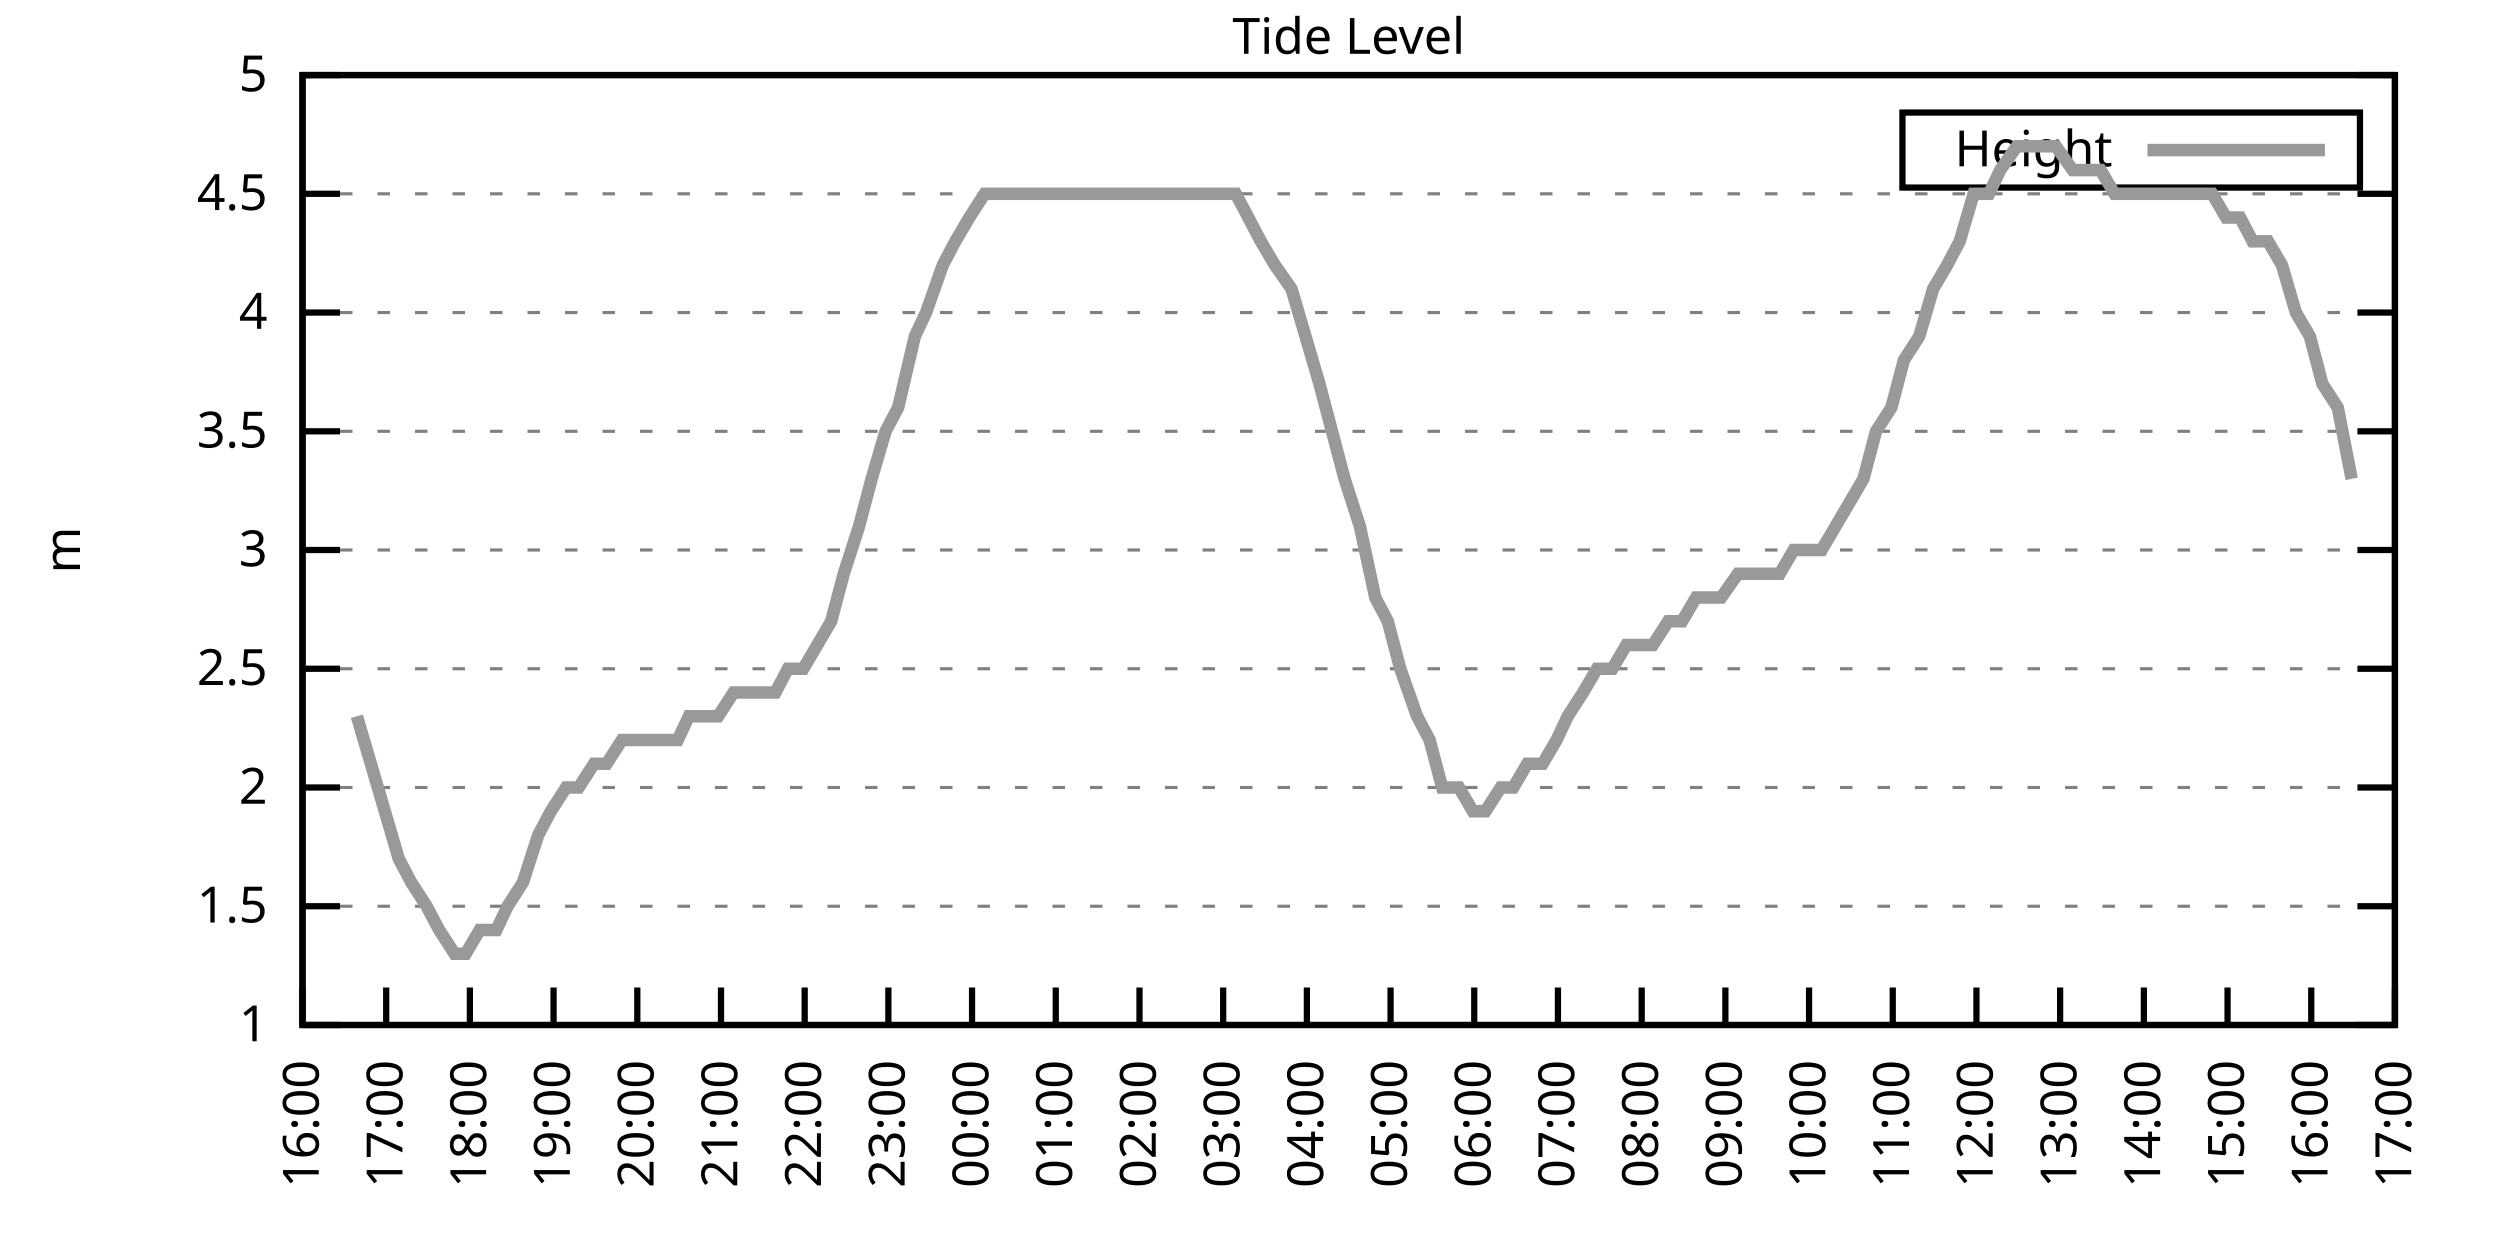
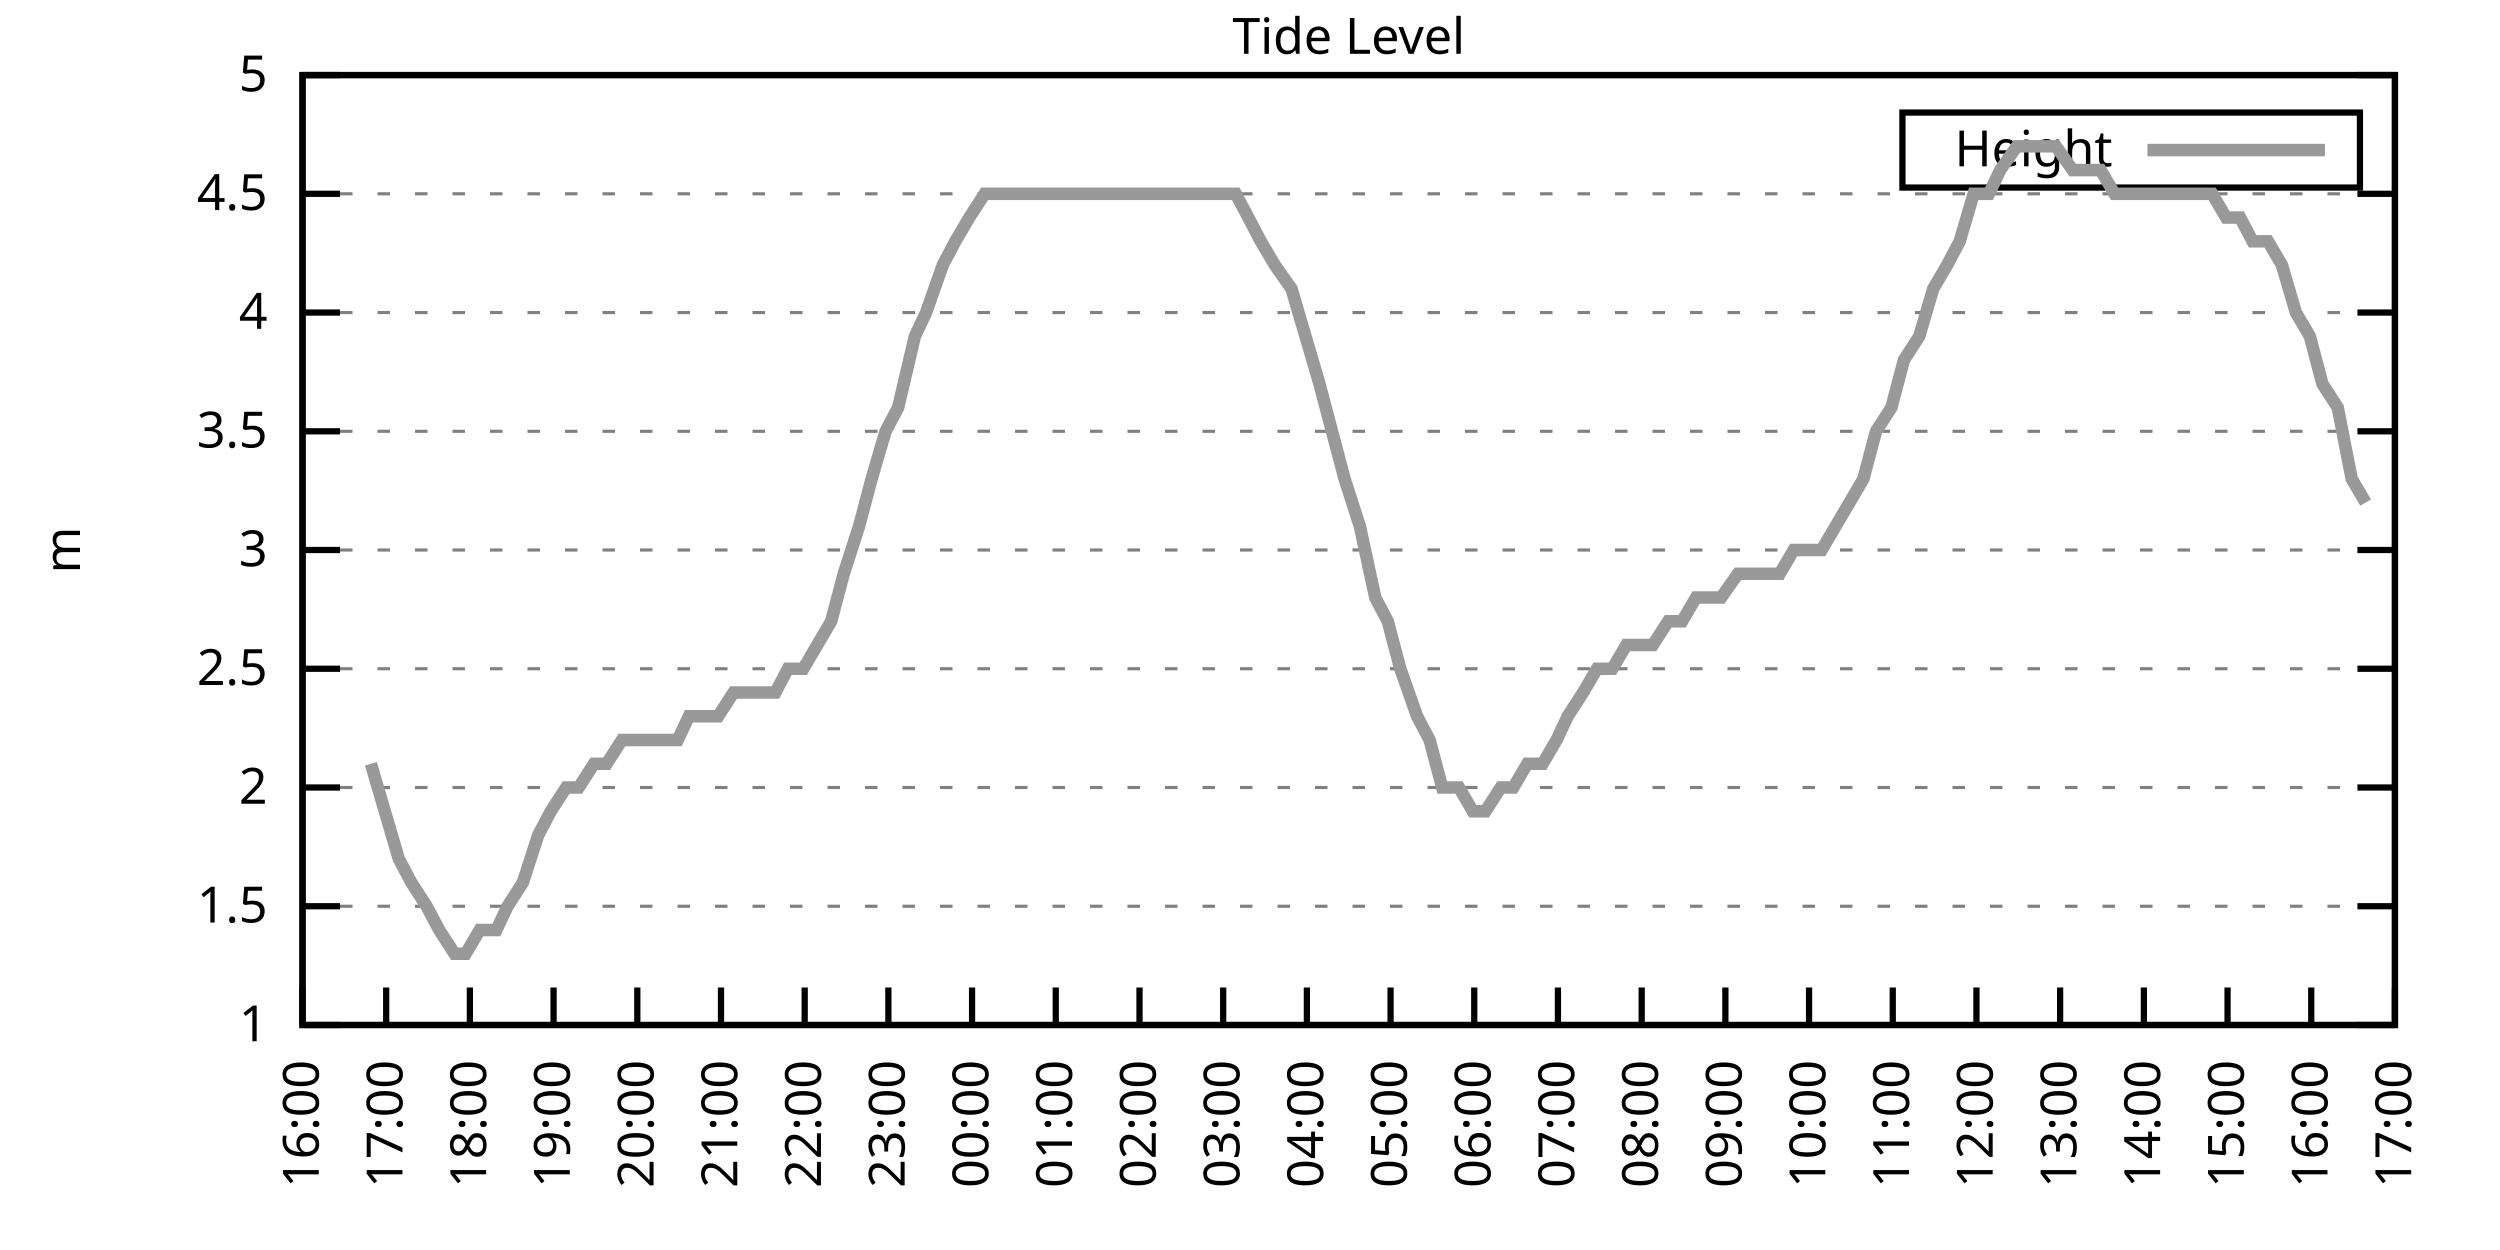
<svg xmlns="http://www.w3.org/2000/svg" xmlns:xlink="http://www.w3.org/1999/xlink" width="400" height="200" viewBox="0 0 400 200">
  <g id="gnuplot_canvas">
    <rect x="0" y="0" width="400" height="200" fill="none" />
    <defs>
      <circle id="gpDot" r="0.5" stroke-width="0.5" stroke="currentColor" />
      <path id="gpPt0" stroke-width="0.333" stroke="currentColor" d="M-1,0 h2 M0,-1 v2" />
      <path id="gpPt1" stroke-width="0.333" stroke="currentColor" d="M-1,-1 L1,1 M1,-1 L-1,1" />
      <path id="gpPt2" stroke-width="0.333" stroke="currentColor" d="M-1,0 L1,0 M0,-1 L0,1 M-1,-1 L1,1 M-1,1 L1,-1" />
      <rect id="gpPt3" stroke-width="0.333" stroke="currentColor" x="-1" y="-1" width="2" height="2" />
      <rect id="gpPt4" stroke-width="0.333" stroke="currentColor" fill="currentColor" x="-1" y="-1" width="2" height="2" />
      <circle id="gpPt5" stroke-width="0.333" stroke="currentColor" cx="0" cy="0" r="1" />
      <use xlink:href="#gpPt5" id="gpPt6" fill="currentColor" stroke="none" />
      <path id="gpPt7" stroke-width="0.333" stroke="currentColor" d="M0,-1.33 L-1.33,0.67 L1.33,0.67 z" />
      <use xlink:href="#gpPt7" id="gpPt8" fill="currentColor" stroke="none" />
      <use xlink:href="#gpPt7" id="gpPt9" stroke="currentColor" transform="rotate(180)" />
      <use xlink:href="#gpPt9" id="gpPt10" fill="currentColor" stroke="none" />
      <use xlink:href="#gpPt3" id="gpPt11" stroke="currentColor" transform="rotate(45)" />
      <use xlink:href="#gpPt11" id="gpPt12" fill="currentColor" stroke="none" />
      <path id="gpPt13" stroke-width="0.333" stroke="currentColor" d="M0,1.330 L1.265,0.411 L0.782,-1.067 L-0.782,-1.076 L-1.265,0.411 z" />
      <use xlink:href="#gpPt13" id="gpPt14" fill="currentColor" stroke="none" />
      <filter id="textbox" filterUnits="objectBoundingBox" x="0" y="0" height="1" width="1">
        <feFlood flood-color="white" flood-opacity="1" result="bgnd" />
        <feComposite in="SourceGraphic" in2="bgnd" operator="atop" />
      </filter>
      <filter id="greybox" filterUnits="objectBoundingBox" x="0" y="0" height="1" width="1">
        <feFlood flood-color="lightgrey" flood-opacity="1" result="grey" />
        <feComposite in="SourceGraphic" in2="grey" operator="atop" />
      </filter>
    </defs>
    <g fill="none" color="white" stroke="currentColor" stroke-width="1.00" stroke-linecap="butt" stroke-linejoin="miter">
</g>
    <g fill="none" color="black" stroke="currentColor" stroke-width="1.00" stroke-linecap="butt" stroke-linejoin="miter">
      <g stroke="none" shape-rendering="crispEdges">
        <polygon fill="rgb(255, 255, 255)" points="48.40,164.00 383.18,164.00 383.18,12.02 48.40,12.02 " />
      </g>
    </g>
    <g fill="none" color="black" stroke="currentColor" stroke-width="1.00" stroke-linecap="butt" stroke-linejoin="miter">
</g>
    <g fill="none" color="black" stroke="black" stroke-width="0.50" stroke-linecap="butt" stroke-linejoin="miter">
</g>
    <g fill="none" color="gray" stroke="currentColor" stroke-width="0.50" stroke-linecap="butt" stroke-linejoin="miter">
      <path stroke="gray" stroke-dasharray="2,4" class="gridline" d="M48.40,164.00 L383.19,164.00  " />
    </g>
    <g fill="none" color="gray" stroke="gray" stroke-width="1.00" stroke-linecap="butt" stroke-linejoin="miter">
</g>
    <g fill="none" color="black" stroke="currentColor" stroke-width="1.00" stroke-linecap="butt" stroke-linejoin="miter">
      <path stroke="black" d="M48.40,164.00 L54.40,164.00 M383.19,164.00 L377.19,164.00  " />
      <g transform="translate(42.80,166.60)" stroke="none" fill="black" font-family="Sans" font-size="8.00" text-anchor="end">
        <text>
          <tspan font-family="Sans"> 1</tspan>
        </text>
      </g>
    </g>
    <g fill="none" color="black" stroke="currentColor" stroke-width="1.00" stroke-linecap="butt" stroke-linejoin="miter">
</g>
    <g fill="none" color="black" stroke="black" stroke-width="0.50" stroke-linecap="butt" stroke-linejoin="miter">
</g>
    <g fill="none" color="gray" stroke="currentColor" stroke-width="0.50" stroke-linecap="butt" stroke-linejoin="miter">
      <path stroke="gray" stroke-dasharray="2,4" class="gridline" d="M48.40,145.00 L383.19,145.00  " />
    </g>
    <g fill="none" color="gray" stroke="gray" stroke-width="1.00" stroke-linecap="butt" stroke-linejoin="miter">
</g>
    <g fill="none" color="black" stroke="currentColor" stroke-width="1.00" stroke-linecap="butt" stroke-linejoin="miter">
      <path stroke="black" d="M48.40,145.00 L54.40,145.00 M383.19,145.00 L377.19,145.00  " />
      <g transform="translate(42.80,147.60)" stroke="none" fill="black" font-family="Sans" font-size="8.00" text-anchor="end">
        <text>
          <tspan font-family="Sans"> 1.5</tspan>
        </text>
      </g>
    </g>
    <g fill="none" color="black" stroke="currentColor" stroke-width="1.00" stroke-linecap="butt" stroke-linejoin="miter">
</g>
    <g fill="none" color="black" stroke="black" stroke-width="0.50" stroke-linecap="butt" stroke-linejoin="miter">
</g>
    <g fill="none" color="gray" stroke="currentColor" stroke-width="0.50" stroke-linecap="butt" stroke-linejoin="miter">
      <path stroke="gray" stroke-dasharray="2,4" class="gridline" d="M48.40,126.00 L383.19,126.00  " />
    </g>
    <g fill="none" color="gray" stroke="gray" stroke-width="1.00" stroke-linecap="butt" stroke-linejoin="miter">
</g>
    <g fill="none" color="black" stroke="currentColor" stroke-width="1.00" stroke-linecap="butt" stroke-linejoin="miter">
      <path stroke="black" d="M48.40,126.00 L54.40,126.00 M383.19,126.00 L377.19,126.00  " />
      <g transform="translate(42.80,128.60)" stroke="none" fill="black" font-family="Sans" font-size="8.00" text-anchor="end">
        <text>
          <tspan font-family="Sans"> 2</tspan>
        </text>
      </g>
    </g>
    <g fill="none" color="black" stroke="currentColor" stroke-width="1.00" stroke-linecap="butt" stroke-linejoin="miter">
</g>
    <g fill="none" color="black" stroke="black" stroke-width="0.50" stroke-linecap="butt" stroke-linejoin="miter">
</g>
    <g fill="none" color="gray" stroke="currentColor" stroke-width="0.50" stroke-linecap="butt" stroke-linejoin="miter">
      <path stroke="gray" stroke-dasharray="2,4" class="gridline" d="M48.40,107.00 L383.19,107.00  " />
    </g>
    <g fill="none" color="gray" stroke="gray" stroke-width="1.00" stroke-linecap="butt" stroke-linejoin="miter">
</g>
    <g fill="none" color="black" stroke="currentColor" stroke-width="1.00" stroke-linecap="butt" stroke-linejoin="miter">
      <path stroke="black" d="M48.40,107.00 L54.40,107.00 M383.19,107.00 L377.19,107.00  " />
      <g transform="translate(42.80,109.60)" stroke="none" fill="black" font-family="Sans" font-size="8.00" text-anchor="end">
        <text>
          <tspan font-family="Sans"> 2.5</tspan>
        </text>
      </g>
    </g>
    <g fill="none" color="black" stroke="currentColor" stroke-width="1.00" stroke-linecap="butt" stroke-linejoin="miter">
</g>
    <g fill="none" color="black" stroke="black" stroke-width="0.50" stroke-linecap="butt" stroke-linejoin="miter">
</g>
    <g fill="none" color="gray" stroke="currentColor" stroke-width="0.50" stroke-linecap="butt" stroke-linejoin="miter">
      <path stroke="gray" stroke-dasharray="2,4" class="gridline" d="M48.40,88.00 L383.19,88.00  " />
    </g>
    <g fill="none" color="gray" stroke="gray" stroke-width="1.00" stroke-linecap="butt" stroke-linejoin="miter">
</g>
    <g fill="none" color="black" stroke="currentColor" stroke-width="1.00" stroke-linecap="butt" stroke-linejoin="miter">
      <path stroke="black" d="M48.40,88.00 L54.40,88.00 M383.19,88.00 L377.19,88.00  " />
      <g transform="translate(42.80,90.60)" stroke="none" fill="black" font-family="Sans" font-size="8.00" text-anchor="end">
        <text>
          <tspan font-family="Sans"> 3</tspan>
        </text>
      </g>
    </g>
    <g fill="none" color="black" stroke="currentColor" stroke-width="1.00" stroke-linecap="butt" stroke-linejoin="miter">
</g>
    <g fill="none" color="black" stroke="black" stroke-width="0.50" stroke-linecap="butt" stroke-linejoin="miter">
</g>
    <g fill="none" color="gray" stroke="currentColor" stroke-width="0.50" stroke-linecap="butt" stroke-linejoin="miter">
      <path stroke="gray" stroke-dasharray="2,4" class="gridline" d="M48.40,69.01 L383.19,69.01  " />
    </g>
    <g fill="none" color="gray" stroke="gray" stroke-width="1.00" stroke-linecap="butt" stroke-linejoin="miter">
</g>
    <g fill="none" color="black" stroke="currentColor" stroke-width="1.00" stroke-linecap="butt" stroke-linejoin="miter">
      <path stroke="black" d="M48.40,69.01 L54.40,69.01 M383.19,69.01 L377.19,69.01  " />
      <g transform="translate(42.80,71.61)" stroke="none" fill="black" font-family="Sans" font-size="8.00" text-anchor="end">
        <text>
          <tspan font-family="Sans"> 3.5</tspan>
        </text>
      </g>
    </g>
    <g fill="none" color="black" stroke="currentColor" stroke-width="1.00" stroke-linecap="butt" stroke-linejoin="miter">
</g>
    <g fill="none" color="black" stroke="black" stroke-width="0.50" stroke-linecap="butt" stroke-linejoin="miter">
</g>
    <g fill="none" color="gray" stroke="currentColor" stroke-width="0.50" stroke-linecap="butt" stroke-linejoin="miter">
      <path stroke="gray" stroke-dasharray="2,4" class="gridline" d="M48.40,50.01 L383.19,50.01  " />
    </g>
    <g fill="none" color="gray" stroke="gray" stroke-width="1.00" stroke-linecap="butt" stroke-linejoin="miter">
</g>
    <g fill="none" color="black" stroke="currentColor" stroke-width="1.00" stroke-linecap="butt" stroke-linejoin="miter">
      <path stroke="black" d="M48.40,50.01 L54.40,50.01 M383.19,50.01 L377.19,50.01  " />
      <g transform="translate(42.80,52.61)" stroke="none" fill="black" font-family="Sans" font-size="8.00" text-anchor="end">
        <text>
          <tspan font-family="Sans"> 4</tspan>
        </text>
      </g>
    </g>
    <g fill="none" color="black" stroke="currentColor" stroke-width="1.00" stroke-linecap="butt" stroke-linejoin="miter">
</g>
    <g fill="none" color="black" stroke="black" stroke-width="0.50" stroke-linecap="butt" stroke-linejoin="miter">
</g>
    <g fill="none" color="gray" stroke="currentColor" stroke-width="0.50" stroke-linecap="butt" stroke-linejoin="miter">
      <path stroke="gray" stroke-dasharray="2,4" class="gridline" d="M48.40,31.01 L383.19,31.01  " />
    </g>
    <g fill="none" color="gray" stroke="gray" stroke-width="1.00" stroke-linecap="butt" stroke-linejoin="miter">
</g>
    <g fill="none" color="black" stroke="currentColor" stroke-width="1.00" stroke-linecap="butt" stroke-linejoin="miter">
      <path stroke="black" d="M48.40,31.01 L54.40,31.01 M383.19,31.01 L377.19,31.01  " />
      <g transform="translate(42.80,33.61)" stroke="none" fill="black" font-family="Sans" font-size="8.00" text-anchor="end">
        <text>
          <tspan font-family="Sans"> 4.5</tspan>
        </text>
      </g>
    </g>
    <g fill="none" color="black" stroke="currentColor" stroke-width="1.00" stroke-linecap="butt" stroke-linejoin="miter">
</g>
    <g fill="none" color="black" stroke="black" stroke-width="0.50" stroke-linecap="butt" stroke-linejoin="miter">
</g>
    <g fill="none" color="gray" stroke="currentColor" stroke-width="0.50" stroke-linecap="butt" stroke-linejoin="miter">
      <path stroke="gray" stroke-dasharray="2,4" class="gridline" d="M48.40,12.01 L383.19,12.01  " />
    </g>
    <g fill="none" color="gray" stroke="gray" stroke-width="1.00" stroke-linecap="butt" stroke-linejoin="miter">
</g>
    <g fill="none" color="black" stroke="currentColor" stroke-width="1.00" stroke-linecap="butt" stroke-linejoin="miter">
      <path stroke="black" d="M48.40,12.01 L54.40,12.01 M383.19,12.01 L377.19,12.01  " />
      <g transform="translate(42.80,14.61)" stroke="none" fill="black" font-family="Sans" font-size="8.00" text-anchor="end">
        <text>
          <tspan font-family="Sans"> 5</tspan>
        </text>
      </g>
    </g>
    <g fill="none" color="black" stroke="currentColor" stroke-width="1.00" stroke-linecap="butt" stroke-linejoin="miter">
      <path stroke="black" d="M48.40,164.00 L48.40,158.00  " />
      <g transform="translate(51.00,169.60) rotate(270.00)" stroke="none" fill="black" font-family="Sans" font-size="8.00" text-anchor="end">
        <text>
          <tspan font-family="Sans">16:00</tspan>
        </text>
      </g>
    </g>
    <g fill="none" color="black" stroke="currentColor" stroke-width="1.00" stroke-linecap="butt" stroke-linejoin="miter">
      <path stroke="black" d="M61.79,164.00 L61.79,158.00  " />
      <g transform="translate(64.39,169.60) rotate(270.00)" stroke="none" fill="black" font-family="Sans" font-size="8.00" text-anchor="end">
        <text>
          <tspan font-family="Sans">17:00</tspan>
        </text>
      </g>
    </g>
    <g fill="none" color="black" stroke="currentColor" stroke-width="1.00" stroke-linecap="butt" stroke-linejoin="miter">
      <path stroke="black" d="M75.18,164.00 L75.18,158.00  " />
      <g transform="translate(77.78,169.60) rotate(270.00)" stroke="none" fill="black" font-family="Sans" font-size="8.00" text-anchor="end">
        <text>
          <tspan font-family="Sans">18:00</tspan>
        </text>
      </g>
    </g>
    <g fill="none" color="black" stroke="currentColor" stroke-width="1.00" stroke-linecap="butt" stroke-linejoin="miter">
      <path stroke="black" d="M88.57,164.00 L88.57,158.00  " />
      <g transform="translate(91.17,169.60) rotate(270.00)" stroke="none" fill="black" font-family="Sans" font-size="8.00" text-anchor="end">
        <text>
          <tspan font-family="Sans">19:00</tspan>
        </text>
      </g>
    </g>
    <g fill="none" color="black" stroke="currentColor" stroke-width="1.00" stroke-linecap="butt" stroke-linejoin="miter">
      <path stroke="black" d="M101.97,164.00 L101.97,158.00  " />
      <g transform="translate(104.57,169.60) rotate(270.00)" stroke="none" fill="black" font-family="Sans" font-size="8.00" text-anchor="end">
        <text>
          <tspan font-family="Sans">20:00</tspan>
        </text>
      </g>
    </g>
    <g fill="none" color="black" stroke="currentColor" stroke-width="1.00" stroke-linecap="butt" stroke-linejoin="miter">
      <path stroke="black" d="M115.36,164.00 L115.36,158.00  " />
      <g transform="translate(117.96,169.60) rotate(270.00)" stroke="none" fill="black" font-family="Sans" font-size="8.00" text-anchor="end">
        <text>
          <tspan font-family="Sans">21:00</tspan>
        </text>
      </g>
    </g>
    <g fill="none" color="black" stroke="currentColor" stroke-width="1.00" stroke-linecap="butt" stroke-linejoin="miter">
      <path stroke="black" d="M128.75,164.00 L128.75,158.00  " />
      <g transform="translate(131.35,169.60) rotate(270.00)" stroke="none" fill="black" font-family="Sans" font-size="8.00" text-anchor="end">
        <text>
          <tspan font-family="Sans">22:00</tspan>
        </text>
      </g>
    </g>
    <g fill="none" color="black" stroke="currentColor" stroke-width="1.00" stroke-linecap="butt" stroke-linejoin="miter">
      <path stroke="black" d="M142.14,164.00 L142.14,158.00  " />
      <g transform="translate(144.74,169.60) rotate(270.00)" stroke="none" fill="black" font-family="Sans" font-size="8.00" text-anchor="end">
        <text>
          <tspan font-family="Sans">23:00</tspan>
        </text>
      </g>
    </g>
    <g fill="none" color="black" stroke="currentColor" stroke-width="1.00" stroke-linecap="butt" stroke-linejoin="miter">
      <path stroke="black" d="M155.53,164.00 L155.53,158.00  " />
      <g transform="translate(158.13,169.60) rotate(270.00)" stroke="none" fill="black" font-family="Sans" font-size="8.00" text-anchor="end">
        <text>
          <tspan font-family="Sans">00:00</tspan>
        </text>
      </g>
    </g>
    <g fill="none" color="black" stroke="currentColor" stroke-width="1.00" stroke-linecap="butt" stroke-linejoin="miter">
      <path stroke="black" d="M168.92,164.00 L168.92,158.00  " />
      <g transform="translate(171.52,169.60) rotate(270.00)" stroke="none" fill="black" font-family="Sans" font-size="8.00" text-anchor="end">
        <text>
          <tspan font-family="Sans">01:00</tspan>
        </text>
      </g>
    </g>
    <g fill="none" color="black" stroke="currentColor" stroke-width="1.00" stroke-linecap="butt" stroke-linejoin="miter">
      <path stroke="black" d="M182.32,164.00 L182.32,158.00  " />
      <g transform="translate(184.92,169.60) rotate(270.00)" stroke="none" fill="black" font-family="Sans" font-size="8.00" text-anchor="end">
        <text>
          <tspan font-family="Sans">02:00</tspan>
        </text>
      </g>
    </g>
    <g fill="none" color="black" stroke="currentColor" stroke-width="1.00" stroke-linecap="butt" stroke-linejoin="miter">
      <path stroke="black" d="M195.71,164.00 L195.71,158.00  " />
      <g transform="translate(198.31,169.60) rotate(270.00)" stroke="none" fill="black" font-family="Sans" font-size="8.00" text-anchor="end">
        <text>
          <tspan font-family="Sans">03:00</tspan>
        </text>
      </g>
    </g>
    <g fill="none" color="black" stroke="currentColor" stroke-width="1.00" stroke-linecap="butt" stroke-linejoin="miter">
      <path stroke="black" d="M209.10,164.00 L209.10,158.00  " />
      <g transform="translate(211.70,169.60) rotate(270.00)" stroke="none" fill="black" font-family="Sans" font-size="8.00" text-anchor="end">
        <text>
          <tspan font-family="Sans">04:00</tspan>
        </text>
      </g>
    </g>
    <g fill="none" color="black" stroke="currentColor" stroke-width="1.00" stroke-linecap="butt" stroke-linejoin="miter">
      <path stroke="black" d="M222.49,164.00 L222.49,158.00  " />
      <g transform="translate(225.09,169.60) rotate(270.00)" stroke="none" fill="black" font-family="Sans" font-size="8.00" text-anchor="end">
        <text>
          <tspan font-family="Sans">05:00</tspan>
        </text>
      </g>
    </g>
    <g fill="none" color="black" stroke="currentColor" stroke-width="1.00" stroke-linecap="butt" stroke-linejoin="miter">
      <path stroke="black" d="M235.88,164.00 L235.88,158.00  " />
      <g transform="translate(238.48,169.60) rotate(270.00)" stroke="none" fill="black" font-family="Sans" font-size="8.00" text-anchor="end">
        <text>
          <tspan font-family="Sans">06:00</tspan>
        </text>
      </g>
    </g>
    <g fill="none" color="black" stroke="currentColor" stroke-width="1.00" stroke-linecap="butt" stroke-linejoin="miter">
      <path stroke="black" d="M249.27,164.00 L249.27,158.00  " />
      <g transform="translate(251.87,169.60) rotate(270.00)" stroke="none" fill="black" font-family="Sans" font-size="8.00" text-anchor="end">
        <text>
          <tspan font-family="Sans">07:00</tspan>
        </text>
      </g>
    </g>
    <g fill="none" color="black" stroke="currentColor" stroke-width="1.00" stroke-linecap="butt" stroke-linejoin="miter">
      <path stroke="black" d="M262.67,164.00 L262.67,158.00  " />
      <g transform="translate(265.27,169.60) rotate(270.00)" stroke="none" fill="black" font-family="Sans" font-size="8.00" text-anchor="end">
        <text>
          <tspan font-family="Sans">08:00</tspan>
        </text>
      </g>
    </g>
    <g fill="none" color="black" stroke="currentColor" stroke-width="1.00" stroke-linecap="butt" stroke-linejoin="miter">
      <path stroke="black" d="M276.06,164.00 L276.06,158.00  " />
      <g transform="translate(278.66,169.60) rotate(270.00)" stroke="none" fill="black" font-family="Sans" font-size="8.00" text-anchor="end">
        <text>
          <tspan font-family="Sans">09:00</tspan>
        </text>
      </g>
    </g>
    <g fill="none" color="black" stroke="currentColor" stroke-width="1.00" stroke-linecap="butt" stroke-linejoin="miter">
      <path stroke="black" d="M289.45,164.00 L289.45,158.00  " />
      <g transform="translate(292.05,169.60) rotate(270.00)" stroke="none" fill="black" font-family="Sans" font-size="8.00" text-anchor="end">
        <text>
          <tspan font-family="Sans">10:00</tspan>
        </text>
      </g>
    </g>
    <g fill="none" color="black" stroke="currentColor" stroke-width="1.00" stroke-linecap="butt" stroke-linejoin="miter">
      <path stroke="black" d="M302.84,164.00 L302.84,158.00  " />
      <g transform="translate(305.44,169.60) rotate(270.00)" stroke="none" fill="black" font-family="Sans" font-size="8.00" text-anchor="end">
        <text>
          <tspan font-family="Sans">11:00</tspan>
        </text>
      </g>
    </g>
    <g fill="none" color="black" stroke="currentColor" stroke-width="1.00" stroke-linecap="butt" stroke-linejoin="miter">
      <path stroke="black" d="M316.23,164.00 L316.23,158.00  " />
      <g transform="translate(318.83,169.60) rotate(270.00)" stroke="none" fill="black" font-family="Sans" font-size="8.00" text-anchor="end">
        <text>
          <tspan font-family="Sans">12:00</tspan>
        </text>
      </g>
    </g>
    <g fill="none" color="black" stroke="currentColor" stroke-width="1.00" stroke-linecap="butt" stroke-linejoin="miter">
      <path stroke="black" d="M329.62,164.00 L329.62,158.00  " />
      <g transform="translate(332.22,169.60) rotate(270.00)" stroke="none" fill="black" font-family="Sans" font-size="8.00" text-anchor="end">
        <text>
          <tspan font-family="Sans">13:00</tspan>
        </text>
      </g>
    </g>
    <g fill="none" color="black" stroke="currentColor" stroke-width="1.00" stroke-linecap="butt" stroke-linejoin="miter">
      <path stroke="black" d="M343.02,164.00 L343.02,158.00  " />
      <g transform="translate(345.62,169.60) rotate(270.00)" stroke="none" fill="black" font-family="Sans" font-size="8.00" text-anchor="end">
        <text>
          <tspan font-family="Sans">14:00</tspan>
        </text>
      </g>
    </g>
    <g fill="none" color="black" stroke="currentColor" stroke-width="1.00" stroke-linecap="butt" stroke-linejoin="miter">
      <path stroke="black" d="M356.41,164.00 L356.41,158.00  " />
      <g transform="translate(359.01,169.60) rotate(270.00)" stroke="none" fill="black" font-family="Sans" font-size="8.00" text-anchor="end">
        <text>
          <tspan font-family="Sans">15:00</tspan>
        </text>
      </g>
    </g>
    <g fill="none" color="black" stroke="currentColor" stroke-width="1.00" stroke-linecap="butt" stroke-linejoin="miter">
      <path stroke="black" d="M369.80,164.00 L369.80,158.00  " />
      <g transform="translate(372.40,169.60) rotate(270.00)" stroke="none" fill="black" font-family="Sans" font-size="8.00" text-anchor="end">
        <text>
          <tspan font-family="Sans">16:00</tspan>
        </text>
      </g>
    </g>
    <g fill="none" color="black" stroke="currentColor" stroke-width="1.00" stroke-linecap="butt" stroke-linejoin="miter">
      <path stroke="black" d="M383.19,164.00 L383.19,158.00  " />
      <g transform="translate(385.79,169.60) rotate(270.00)" stroke="none" fill="black" font-family="Sans" font-size="8.00" text-anchor="end">
        <text>
          <tspan font-family="Sans">17:00</tspan>
        </text>
      </g>
    </g>
    <g fill="none" color="black" stroke="currentColor" stroke-width="1.00" stroke-linecap="butt" stroke-linejoin="miter">
</g>
    <g fill="none" color="black" stroke="currentColor" stroke-width="1.00" stroke-linecap="butt" stroke-linejoin="miter">
      <path stroke="black" d="M48.40,12.01 L48.40,164.00 L383.19,164.00 L383.19,12.01 L48.40,12.01 Z  " />
    </g>
    <g fill="none" color="black" stroke="currentColor" stroke-width="1.00" stroke-linecap="butt" stroke-linejoin="miter">
</g>
    <g fill="none" color="black" stroke="currentColor" stroke-width="1.00" stroke-linecap="butt" stroke-linejoin="miter">
      <path stroke="black" d="M304.39,30.01 L304.39,18.01 L377.59,18.01 L377.59,30.01 L304.39,30.01 Z  " />
    </g>
    <g id="Tide_level_plot_1">
      <g fill="none" color="white" stroke="black" stroke-width="2.00" stroke-linecap="butt" stroke-linejoin="miter">
</g>
      <g fill="none" color="black" stroke="currentColor" stroke-width="2.00" stroke-linecap="butt" stroke-linejoin="miter">
        <g transform="translate(337.99,26.61)" stroke="none" fill="black" font-family="Sans" font-size="8.00" text-anchor="end">
          <text>
            <tspan font-family="Sans">Height</tspan>
          </text>
        </g>
      </g>
      <g fill="none" color="black" stroke="currentColor" stroke-width="2.00" stroke-linecap="butt" stroke-linejoin="miter">
-         <path stroke="rgb(153, 153, 153)" d="M343.59,24.01 L371.99,24.01 M57.10,114.60 L59.34,122.20 L61.57,129.80 L63.80,137.40 L65.81,141.20 L68.26,145.00   L70.27,148.80 L72.73,152.60 L74.51,152.60 L76.75,148.80 L79.42,148.80 L81.21,145.00 L83.66,141.20 L86.12,133.60   L88.13,129.80 L90.58,126.00 L92.59,126.00 L95.05,122.20 L97.06,122.20 L99.51,118.40 L101.52,118.40 L103.75,118.40   L106.21,118.40 L108.44,118.40 L110.22,114.60 L112.90,114.60 L114.91,114.60 L117.37,110.80 L119.38,110.80 L121.83,110.80   L124.06,110.80 L126.07,107.00 L128.53,107.00 L130.76,103.20 L132.99,99.40 L135.00,91.80 L137.45,84.21 L139.46,76.61   L141.69,69.01 L143.70,65.21 L146.38,53.81 L148.17,50.01 L150.85,42.41 L152.85,38.61 L155.09,34.81 L157.54,31.01   L159.77,31.01 L162.01,31.01 L164.24,31.01 L166.47,31.01 L168.03,31.01 L170.71,31.01 L173.17,31.01 L175.40,31.01   L177.63,31.01 L179.86,31.01 L182.09,31.01 L184.10,31.01 L186.33,31.01 L188.79,31.01 L191.02,31.01 L193.03,31.01   L195.26,31.01 L197.72,31.01 L199.73,34.81 L201.73,38.61 L203.97,42.41 L206.64,46.21 L208.88,53.81 L211.11,61.41   L213.12,69.01 L215.13,76.61 L217.58,84.21 L220.04,95.60 L222.04,99.40 L224.05,107.00 L226.73,114.60 L228.74,118.40   L230.75,126.00 L233.43,126.00 L235.66,129.80 L237.67,129.80 L240.12,126.00 L242.13,126.00 L244.36,122.20 L246.82,122.20   L249.05,118.40 L250.84,114.60 L253.29,110.80 L255.52,107.00 L257.98,107.00 L260.21,103.20 L262.44,103.20 L264.45,103.20   L266.91,99.40 L269.14,99.40 L271.37,95.60 L273.60,95.60 L275.39,95.60 L278.07,91.80 L280.30,91.80 L282.53,91.80   L284.76,91.80 L286.99,88.00 L289.23,88.00 L291.46,88.00 L293.69,84.21 L295.92,80.41 L298.15,76.61 L300.16,69.01   L302.62,65.21 L304.63,57.61 L307.08,53.81 L309.31,46.21 L311.54,42.41 L313.55,38.61 L315.79,31.01 L318.24,31.01   L320.03,27.21 L322.70,23.41 L324.49,23.41 L327.17,23.41 L328.95,23.41 L331.63,27.21 L333.64,27.21 L336.10,27.21   L338.33,31.01 L340.56,31.01 L342.57,31.01 L345.02,31.01 L346.81,31.01 L349.26,31.01 L351.50,31.01 L353.95,31.01   L356.18,34.81 L358.42,34.81 L360.42,38.61 L362.88,38.61 L365.11,42.41 L367.34,50.01 L369.58,53.81 L371.58,61.41   L374.04,65.21 L376.27,76.61  " />
+         <path stroke="rgb(153, 153, 153)" d="M343.59,24.01 L371.99,24.01 M59.34,122.20 L61.57,129.80 L63.80,137.40 L65.81,141.20 L68.26,145.00 L70.27,148.80   L72.73,152.60 L74.51,152.60 L76.75,148.80 L79.42,148.80 L81.21,145.00 L83.66,141.20 L86.12,133.60 L88.13,129.80   L90.58,126.00 L92.59,126.00 L95.05,122.20 L97.06,122.20 L99.51,118.40 L101.52,118.40 L103.75,118.40 L106.21,118.40   L108.44,118.40 L110.22,114.60 L112.90,114.60 L114.91,114.60 L117.37,110.80 L119.38,110.80 L121.83,110.80 L124.06,110.80   L126.07,107.00 L128.53,107.00 L130.76,103.20 L132.99,99.40 L135.00,91.80 L137.45,84.21 L139.46,76.61 L141.69,69.01   L143.70,65.21 L146.38,53.81 L148.17,50.01 L150.85,42.41 L152.85,38.61 L155.09,34.81 L157.54,31.01 L159.77,31.01   L162.01,31.01 L164.24,31.01 L166.47,31.01 L168.03,31.01 L170.71,31.01 L173.17,31.01 L175.40,31.01 L177.63,31.01   L179.86,31.01 L182.09,31.01 L184.10,31.01 L186.33,31.01 L188.79,31.01 L191.02,31.01 L193.03,31.01 L195.26,31.01   L197.72,31.01 L199.73,34.81 L201.73,38.61 L203.97,42.41 L206.64,46.21 L208.88,53.81 L211.11,61.41 L213.12,69.01   L215.13,76.61 L217.58,84.21 L220.04,95.60 L222.04,99.40 L224.05,107.00 L226.73,114.60 L228.74,118.40 L230.75,126.00   L233.43,126.00 L235.66,129.80 L237.67,129.80 L240.12,126.00 L242.13,126.00 L244.36,122.20 L246.82,122.20 L249.05,118.40   L250.84,114.60 L253.29,110.80 L255.52,107.00 L257.98,107.00 L260.21,103.20 L262.44,103.20 L264.45,103.20 L266.91,99.40   L269.14,99.40 L271.37,95.60 L273.60,95.60 L275.39,95.60 L278.07,91.80 L280.30,91.80 L282.53,91.80 L284.76,91.80   L286.99,88.00 L289.23,88.00 L291.46,88.00 L293.69,84.21 L295.92,80.41 L298.15,76.61 L300.16,69.01 L302.62,65.21   L304.63,57.61 L307.08,53.81 L309.31,46.21 L311.54,42.41 L313.55,38.61 L315.79,31.01 L318.24,31.01 L320.03,27.21   L322.70,23.41 L324.49,23.41 L327.17,23.41 L328.95,23.41 L331.63,27.21 L333.64,27.21 L336.10,27.21 L338.33,31.01   L340.56,31.01 L342.57,31.01 L345.02,31.01 L346.81,31.01 L349.26,31.01 L351.50,31.01 L353.95,31.01 L356.18,34.81   L358.42,34.81 L360.42,38.61 L362.88,38.61 L365.11,42.41 L367.34,50.01 L369.58,53.81 L371.58,61.41 L374.04,65.21   L376.27,76.61 L378.50,80.41  " />
      </g>
    </g>
    <g fill="none" color="black" stroke="currentColor" stroke-width="2.00" stroke-linecap="butt" stroke-linejoin="miter">
</g>
    <g fill="none" color="black" stroke="black" stroke-width="1.00" stroke-linecap="butt" stroke-linejoin="miter">
</g>
    <g fill="none" color="black" stroke="currentColor" stroke-width="1.00" stroke-linecap="butt" stroke-linejoin="miter">
      <path stroke="black" d="M48.40,12.01 L48.40,164.00 L383.19,164.00 L383.19,12.01 L48.40,12.01 Z  " />
      <g transform="translate(12.80,88.01) rotate(270.00)" stroke="none" fill="black" font-family="Sans" font-size="8.00" text-anchor="middle">
        <text>
          <tspan font-family="Sans">m</tspan>
        </text>
      </g>
    </g>
    <g fill="none" color="black" stroke="currentColor" stroke-width="1.00" stroke-linecap="butt" stroke-linejoin="miter">
</g>
    <g fill="none" color="black" stroke="currentColor" stroke-width="1.00" stroke-linecap="butt" stroke-linejoin="miter">
      <g transform="translate(215.79,8.61)" stroke="none" fill="black" font-family="Sans" font-size="8.00" text-anchor="middle">
        <text>
          <tspan font-family="Sans">Tide Level</tspan>
        </text>
      </g>
    </g>
    <g fill="none" color="black" stroke="currentColor" stroke-width="1.00" stroke-linecap="butt" stroke-linejoin="miter">
</g>
  </g>
</svg>
